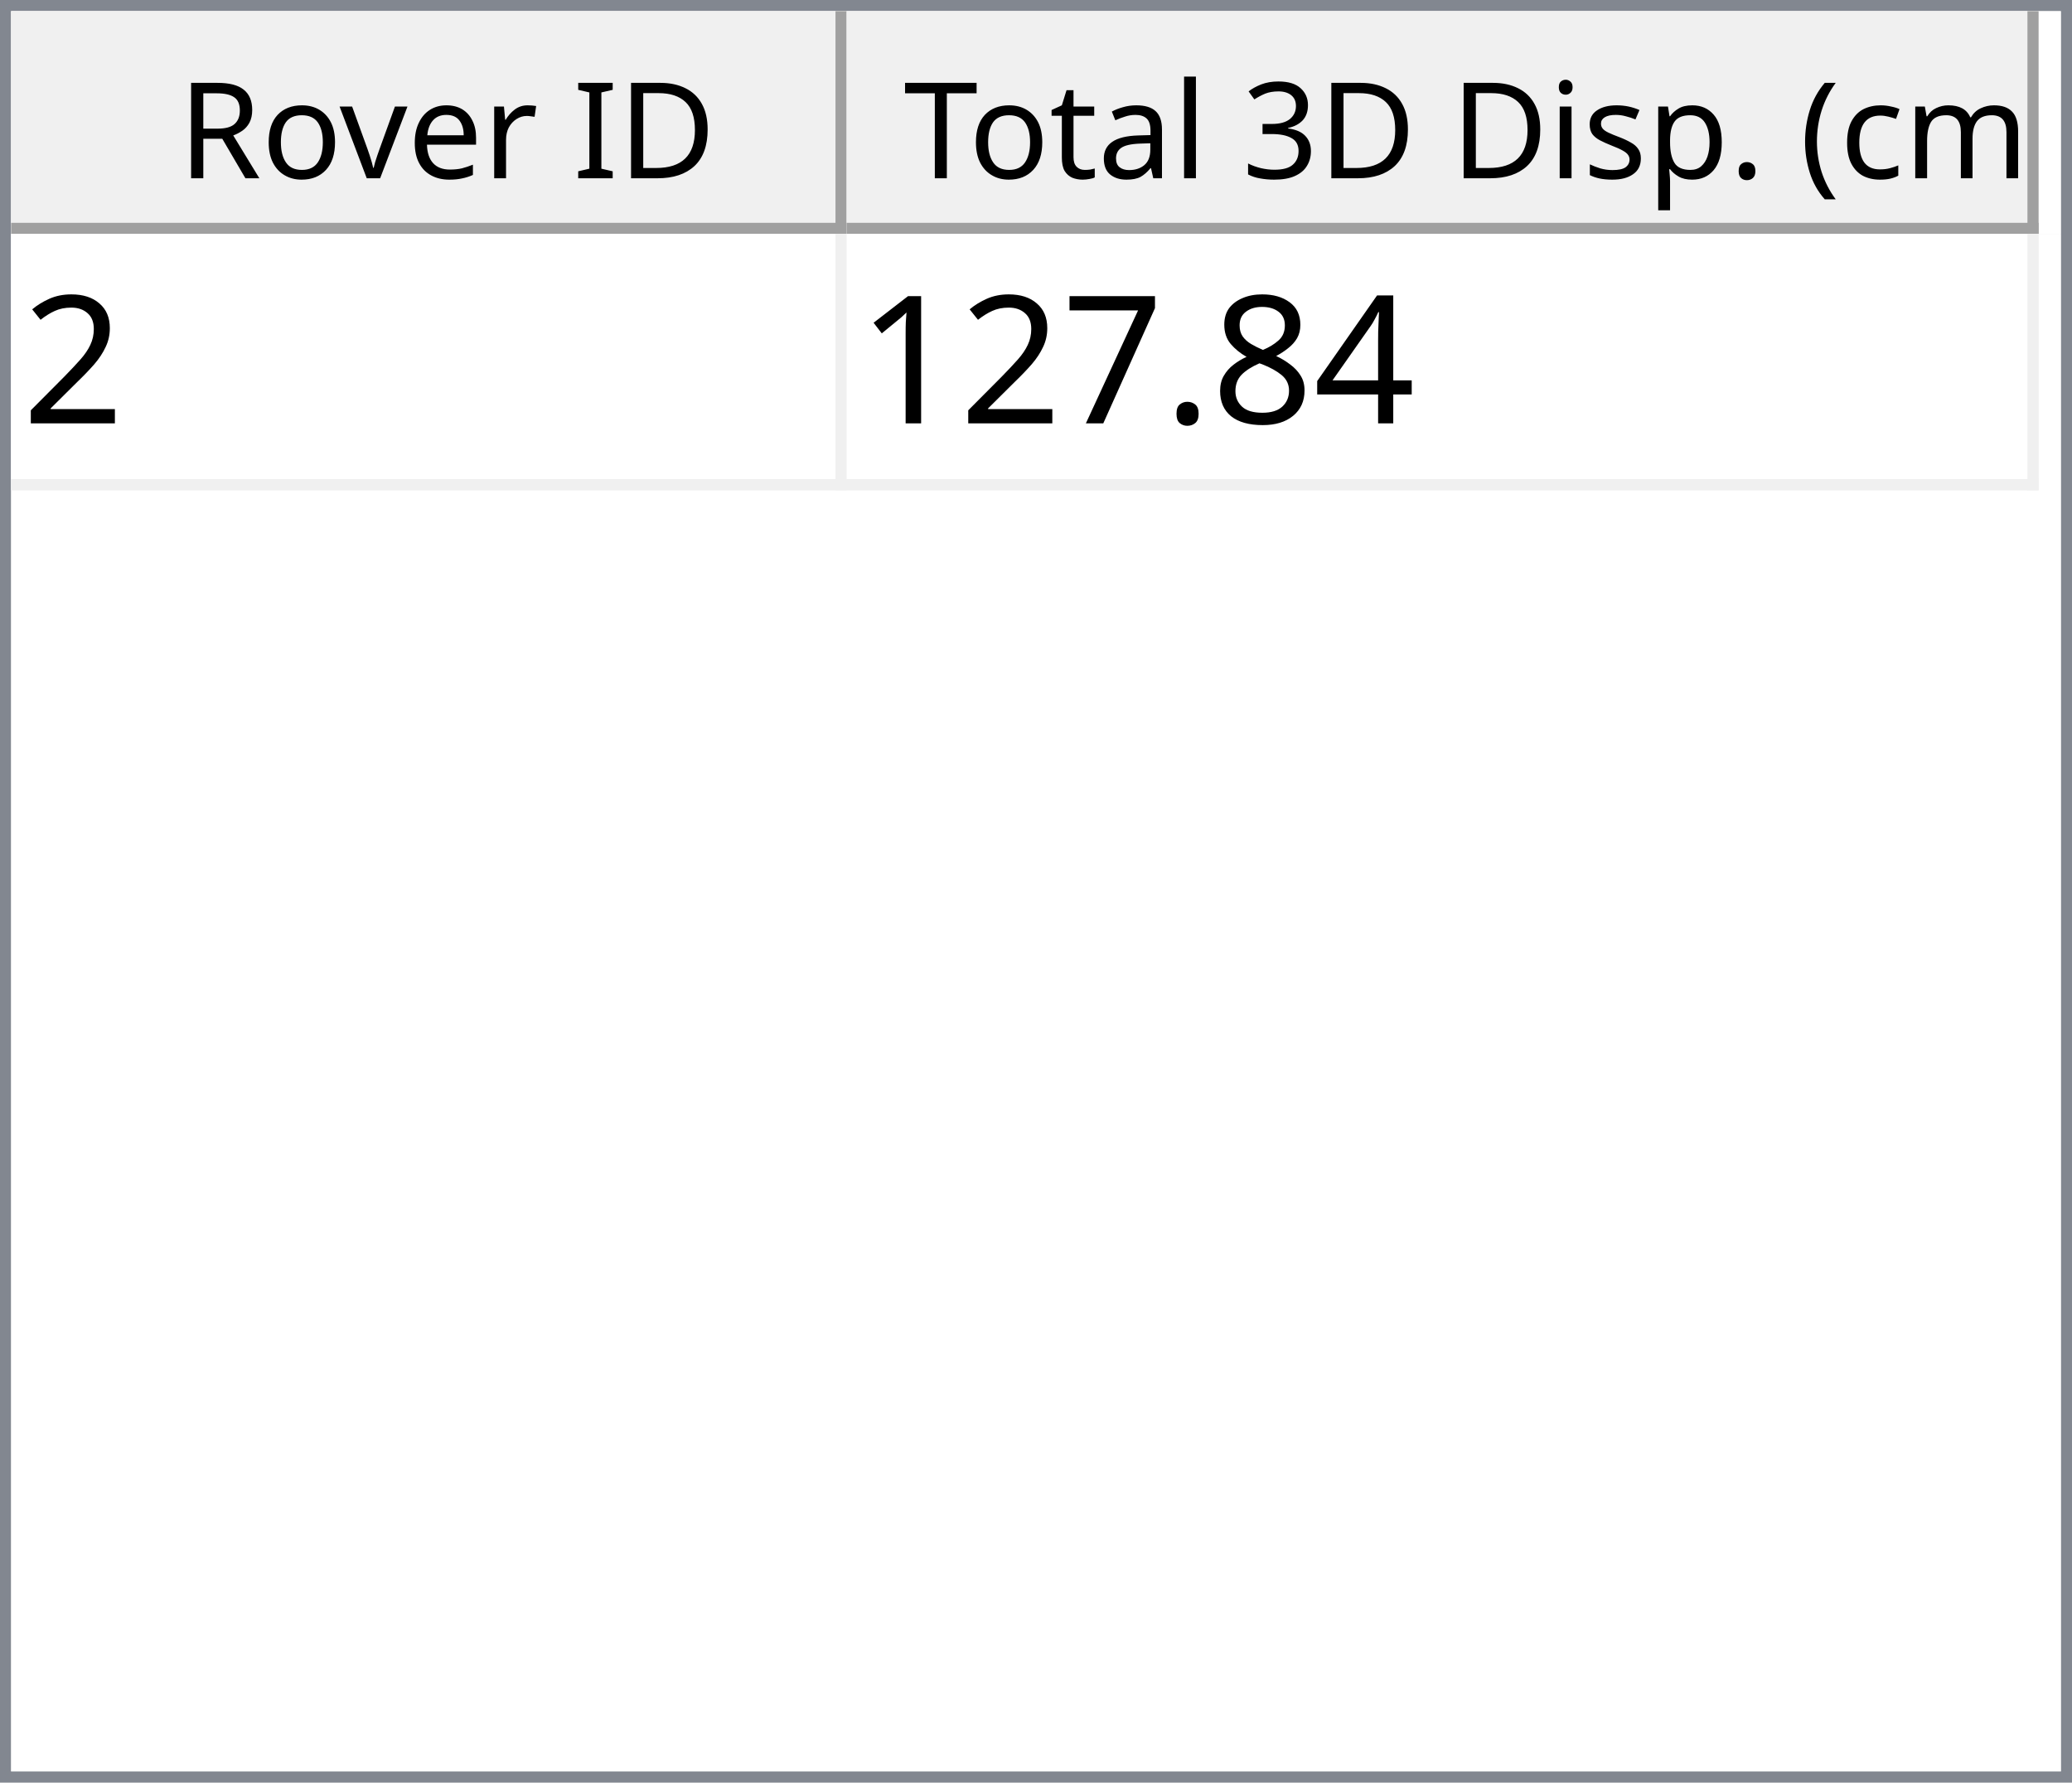
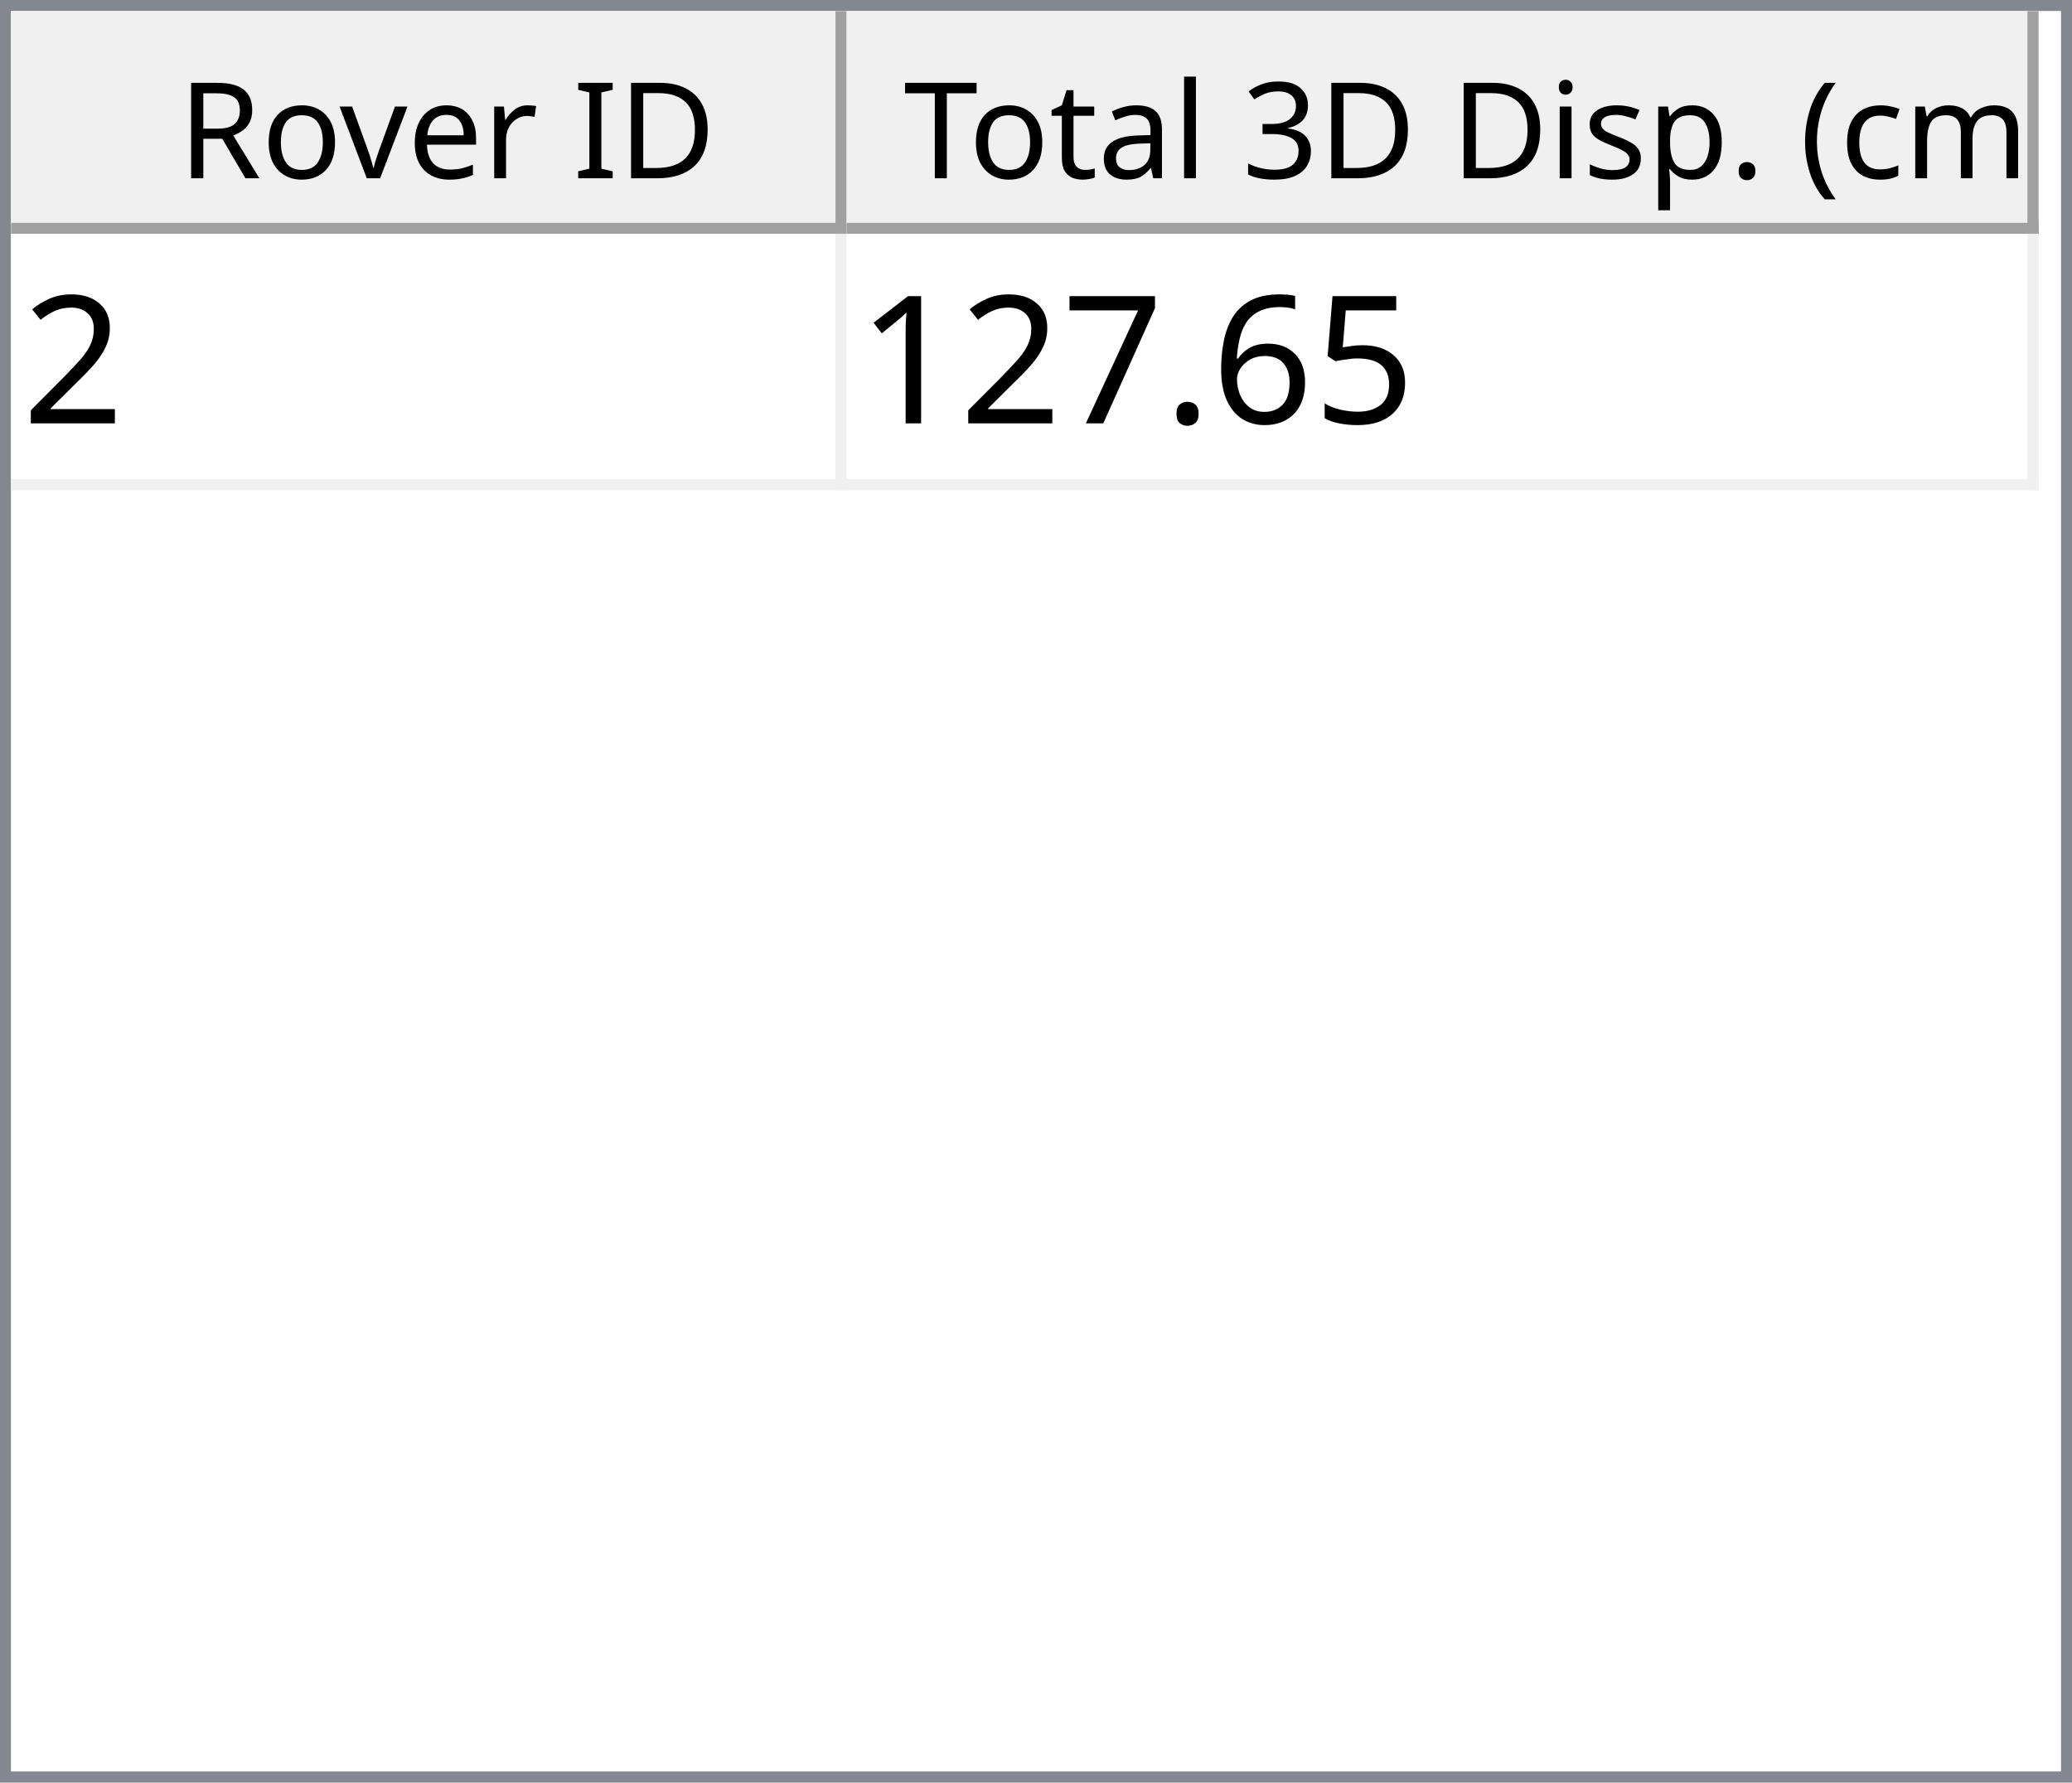
<svg xmlns="http://www.w3.org/2000/svg" style="fill-opacity:1; color-rendering:auto; color-interpolation:auto; text-rendering:auto; stroke:black; stroke-linecap:square; stroke-miterlimit:10; shape-rendering:auto; stroke-opacity:1; fill:black; stroke-dasharray:none; font-weight:normal; stroke-width:1; font-family:'Dialog'; font-style:normal; stroke-linejoin:miter; font-size:12px; stroke-dashoffset:0; image-rendering:auto;" width="186" height="160">
  <defs id="genericDefs" />
  <g>
    <defs id="defs1">
      <clipPath clipPathUnits="userSpaceOnUse" id="clipPath1">
        <path d="M0 0 L186 0 L186 160 L0 160 L0 0 Z" />
      </clipPath>
      <clipPath clipPathUnits="userSpaceOnUse" id="clipPath2">
        <path d="M0 0 L0 160 L186 160 L186 0 Z" />
      </clipPath>
      <clipPath clipPathUnits="userSpaceOnUse" id="clipPath3">
        <path d="M0 0 L0 20 L184 20 L184 0 Z" />
      </clipPath>
      <clipPath clipPathUnits="userSpaceOnUse" id="clipPath4">
        <path d="M0 0 L0 20 L75 20 L75 0 Z" />
      </clipPath>
      <clipPath clipPathUnits="userSpaceOnUse" id="clipPath5">
        <path d="M1 1 L1 19 L74 19 L74 1 Z" />
      </clipPath>
      <clipPath clipPathUnits="userSpaceOnUse" id="clipPath6">
        <path d="M0 0 L0 18 L73 18 L73 0 Z" />
      </clipPath>
      <clipPath clipPathUnits="userSpaceOnUse" id="clipPath7">
        <path d="M-0.5 -0.5 L-0.5 19.5 L74.5 19.5 L74.5 -0.5 Z" />
      </clipPath>
      <clipPath clipPathUnits="userSpaceOnUse" id="clipPath8">
        <path d="M0 0 L0 20 L107 20 L107 0 Z" />
      </clipPath>
      <clipPath clipPathUnits="userSpaceOnUse" id="clipPath9">
        <path d="M1 1 L1 19 L106 19 L106 1 Z" />
      </clipPath>
      <clipPath clipPathUnits="userSpaceOnUse" id="clipPath10">
        <path d="M0 0 L0 18 L105 18 L105 0 Z" />
      </clipPath>
      <clipPath clipPathUnits="userSpaceOnUse" id="clipPath11">
        <path d="M-0.5 -0.5 L-0.5 19.5 L106.5 19.5 L106.5 -0.5 Z" />
      </clipPath>
      <clipPath clipPathUnits="userSpaceOnUse" id="clipPath12">
        <path d="M0 0 L0 138 L184 138 L184 0 Z" />
      </clipPath>
      <clipPath clipPathUnits="userSpaceOnUse" id="clipPath13">
        <path d="M0 0 L0 23 L182 23 L182 0 Z" />
      </clipPath>
      <clipPath clipPathUnits="userSpaceOnUse" id="clipPath14">
        <path d="M-0.5 -0.5 L-0.5 22.5 L181.5 22.5 L181.5 -0.5 Z" />
      </clipPath>
      <clipPath clipPathUnits="userSpaceOnUse" id="clipPath15">
        <path d="M0 0 L0 22 L74 22 L74 0 Z" />
      </clipPath>
      <clipPath clipPathUnits="userSpaceOnUse" id="clipPath16">
        <path d="M0 0 L0 22 L106 22 L106 0 Z" />
      </clipPath>
      <font horiz-adv-x="64.551" id="font1">
        <font-face ascent="107.91" descent="25.098" units-per-em="100" style="font-style:normal; font-family:Segoe UI; font-weight:normal;" />
        <missing-glyph horiz-adv-x="64.551" d="M8.109 0 L8.109 68.266 L56.453 68.266 L56.453 0 L8.109 0 ZM15.328 7.234 L49.219 7.234 L49.219 61.031 L15.328 61.031 L15.328 7.234 Z" />
        <glyph unicode="D" horiz-adv-x="70.117" d="M9.188 0 L9.188 70.016 L28.516 70.016 Q65.531 70.016 65.531 35.891 Q65.531 19.672 55.25 9.836 Q44.969 0 27.734 0 L9.188 0 ZM17.391 62.594 L17.391 7.422 L27.828 7.422 Q41.609 7.422 49.273 14.797 Q56.938 22.172 56.938 35.688 Q56.938 62.594 28.328 62.594 L17.391 62.594 Z" />
        <glyph unicode="I" horiz-adv-x="26.611" d="M17.391 0 L9.188 0 L9.188 70.016 L17.391 70.016 L17.391 0 Z" />
        <glyph unicode=" " horiz-adv-x="27.393" d="" />
        <glyph unicode="r" horiz-adv-x="34.766" d="M34.188 41.891 Q32.078 43.5 28.125 43.5 Q23 43.5 19.555 38.672 Q16.109 33.844 16.109 25.484 L16.109 0 L8.109 0 L8.109 50 L16.109 50 L16.109 39.703 L16.312 39.703 Q18.016 44.969 21.531 47.922 Q25.047 50.875 29.391 50.875 Q32.516 50.875 34.188 50.203 L34.188 41.891 Z" />
        <glyph unicode="e" horiz-adv-x="52.295" d="M48.297 23 L12.984 23 Q13.188 14.656 17.484 10.109 Q21.781 5.562 29.297 5.562 Q37.75 5.562 44.828 11.141 L44.828 3.609 Q38.234 -1.172 27.391 -1.172 Q16.797 -1.172 10.742 5.641 Q4.688 12.453 4.688 24.812 Q4.688 36.469 11.305 43.82 Q17.922 51.172 27.734 51.172 Q37.547 51.172 42.922 44.828 Q48.297 38.484 48.297 27.203 L48.297 23 ZM40.094 29.781 Q40.047 36.719 36.75 40.578 Q33.453 44.438 27.594 44.438 Q21.922 44.438 17.969 40.383 Q14.016 36.328 13.094 29.781 L40.094 29.781 Z" />
        <glyph unicode="v" horiz-adv-x="47.9" d="M47.406 50 L27.484 0 L19.625 0 L0.688 50 L9.469 50 L22.172 13.672 Q23.578 9.672 23.922 6.688 L24.125 6.688 Q24.609 10.453 25.688 13.484 L38.969 50 L47.406 50 Z" />
        <glyph unicode="o" horiz-adv-x="58.594" d="M29 -1.172 Q17.922 -1.172 11.305 5.836 Q4.688 12.844 4.688 24.422 Q4.688 37.016 11.57 44.094 Q18.453 51.172 30.172 51.172 Q41.359 51.172 47.633 44.289 Q53.906 37.406 53.906 25.203 Q53.906 13.234 47.141 6.031 Q40.375 -1.172 29 -1.172 ZM29.594 44.438 Q21.875 44.438 17.383 39.188 Q12.891 33.938 12.891 24.703 Q12.891 15.828 17.43 10.695 Q21.969 5.562 29.594 5.562 Q37.359 5.562 41.531 10.594 Q45.703 15.625 45.703 24.906 Q45.703 34.281 41.531 39.359 Q37.359 44.438 29.594 44.438 Z" />
        <glyph unicode="R" horiz-adv-x="59.814" d="M59.375 0 L49.609 0 L37.891 19.625 Q36.281 22.359 34.766 24.289 Q33.25 26.219 31.664 27.438 Q30.078 28.656 28.25 29.219 Q26.422 29.781 24.125 29.781 L17.391 29.781 L17.391 0 L9.188 0 L9.188 70.016 L30.078 70.016 Q34.672 70.016 38.555 68.867 Q42.438 67.719 45.289 65.375 Q48.141 63.031 49.758 59.547 Q51.375 56.062 51.375 51.375 Q51.375 47.703 50.273 44.656 Q49.172 41.609 47.148 39.211 Q45.125 36.812 42.266 35.133 Q39.406 33.453 35.844 32.516 L35.844 32.328 Q37.594 31.547 38.891 30.547 Q40.188 29.547 41.359 28.18 Q42.531 26.812 43.68 25.078 Q44.828 23.344 46.234 21.047 L59.375 0 ZM17.391 62.594 L17.391 37.203 L28.516 37.203 Q31.594 37.203 34.203 38.133 Q36.812 39.062 38.719 40.797 Q40.625 42.531 41.703 45.047 Q42.781 47.562 42.781 50.688 Q42.781 56.297 39.141 59.445 Q35.5 62.594 28.609 62.594 L17.391 62.594 Z" />
        <glyph unicode=")" horiz-adv-x="30.176" d="M8.297 -15.922 L1.172 -15.922 Q16.406 2.344 16.406 26.812 Q16.406 51.469 1.078 70.016 L8.297 70.016 Q23.531 52.156 23.531 26.703 Q23.531 1.375 8.297 -15.922 Z" />
        <glyph unicode="m" horiz-adv-x="86.133" d="M79.109 0 L71.094 0 L71.094 28.719 Q71.094 37.016 68.531 40.727 Q65.969 44.438 59.906 44.438 Q54.781 44.438 51.195 39.75 Q47.609 35.062 47.609 28.516 L47.609 0 L39.594 0 L39.594 29.688 Q39.594 44.438 28.219 44.438 Q22.953 44.438 19.531 40.016 Q16.109 35.594 16.109 28.516 L16.109 0 L8.109 0 L8.109 50 L16.109 50 L16.109 42.094 L16.312 42.094 Q21.625 51.172 31.844 51.172 Q36.969 51.172 40.773 48.312 Q44.578 45.453 46 40.828 Q51.562 51.172 62.594 51.172 Q79.109 51.172 79.109 30.812 L79.109 0 Z" />
        <glyph unicode="c" horiz-adv-x="46.191" d="M42.188 2.297 Q36.422 -1.172 28.516 -1.172 Q17.828 -1.172 11.258 5.789 Q4.688 12.75 4.688 23.828 Q4.688 36.188 11.766 43.68 Q18.844 51.172 30.672 51.172 Q37.25 51.172 42.281 48.734 L42.281 40.531 Q36.719 44.438 30.375 44.438 Q22.703 44.438 17.797 38.945 Q12.891 33.453 12.891 24.516 Q12.891 15.719 17.508 10.641 Q22.125 5.562 29.891 5.562 Q36.422 5.562 42.188 9.906 L42.188 2.297 Z" />
        <glyph unicode="(" horiz-adv-x="30.176" d="M29.109 -15.922 L21.969 -15.922 Q6.844 1.375 6.844 26.703 Q6.844 52.156 21.969 70.016 L29.203 70.016 Q13.875 51.469 13.875 26.812 Q13.875 2.344 29.109 -15.922 Z" />
        <glyph unicode="." horiz-adv-x="21.68" d="M10.891 -1.078 Q8.641 -1.078 7.055 0.539 Q5.469 2.156 5.469 4.391 Q5.469 6.641 7.055 8.273 Q8.641 9.906 10.891 9.906 Q13.188 9.906 14.797 8.273 Q16.406 6.641 16.406 4.391 Q16.406 2.156 14.797 0.539 Q13.188 -1.078 10.891 -1.078 Z" />
        <glyph unicode="p" horiz-adv-x="58.789" d="M16.312 7.234 L16.109 7.234 L16.109 -23 L8.109 -23 L8.109 50 L16.109 50 L16.109 41.219 L16.312 41.219 Q22.219 51.172 33.594 51.172 Q43.266 51.172 48.688 44.461 Q54.109 37.75 54.109 26.469 Q54.109 13.922 48 6.375 Q41.891 -1.172 31.297 -1.172 Q21.578 -1.172 16.312 7.234 ZM16.109 27.391 L16.109 20.406 Q16.109 14.203 20.141 9.883 Q24.172 5.562 30.375 5.562 Q37.641 5.562 41.773 11.133 Q45.906 16.703 45.906 26.609 Q45.906 34.969 42.047 39.703 Q38.188 44.438 31.594 44.438 Q24.609 44.438 20.359 39.578 Q16.109 34.719 16.109 27.391 Z" />
        <glyph unicode="s" horiz-adv-x="42.432" d="M5.078 1.812 L5.078 10.406 Q11.625 5.562 19.484 5.562 Q30.031 5.562 30.031 12.594 Q30.031 14.594 29.125 15.992 Q28.219 17.391 26.68 18.461 Q25.141 19.531 23.07 20.383 Q21 21.234 18.609 22.172 Q15.281 23.484 12.766 24.828 Q10.25 26.172 8.57 27.859 Q6.891 29.547 6.031 31.695 Q5.172 33.844 5.172 36.719 Q5.172 40.234 6.789 42.945 Q8.406 45.656 11.086 47.484 Q13.766 49.312 17.211 50.242 Q20.656 51.172 24.312 51.172 Q30.812 51.172 35.938 48.922 L35.938 40.828 Q30.422 44.438 23.25 44.438 Q21 44.438 19.195 43.922 Q17.391 43.406 16.094 42.477 Q14.797 41.547 14.086 40.258 Q13.375 38.969 13.375 37.406 Q13.375 35.453 14.086 34.133 Q14.797 32.812 16.164 31.789 Q17.531 30.766 19.484 29.938 Q21.438 29.109 23.922 28.125 Q27.25 26.859 29.883 25.516 Q32.516 24.172 34.375 22.484 Q36.234 20.797 37.234 18.602 Q38.234 16.406 38.234 13.375 Q38.234 9.672 36.602 6.938 Q34.969 4.203 32.234 2.398 Q29.5 0.594 25.93 -0.289 Q22.359 -1.172 18.453 -1.172 Q10.75 -1.172 5.078 1.812 Z" />
        <glyph unicode="i" horiz-adv-x="24.219" d="M12.203 62.703 Q10.062 62.703 8.547 64.164 Q7.031 65.625 7.031 67.875 Q7.031 70.125 8.547 71.609 Q10.062 73.094 12.203 73.094 Q14.406 73.094 15.945 71.609 Q17.484 70.125 17.484 67.875 Q17.484 65.719 15.945 64.211 Q14.406 62.703 12.203 62.703 ZM16.109 0 L8.109 0 L8.109 50 L16.109 50 L16.109 0 Z" />
        <glyph unicode="3" horiz-adv-x="53.906" d="M46.531 19.828 Q46.531 15.094 44.75 11.211 Q42.969 7.328 39.719 4.57 Q36.469 1.812 31.93 0.297 Q27.391 -1.219 21.922 -1.219 Q11.922 -1.219 6 2.594 L6 11.188 Q13.094 5.609 22.219 5.609 Q25.875 5.609 28.828 6.539 Q31.781 7.469 33.906 9.227 Q36.031 10.984 37.18 13.477 Q38.328 15.969 38.328 19.094 Q38.328 32.812 18.797 32.812 L12.984 32.812 L12.984 39.594 L18.5 39.594 Q35.797 39.594 35.797 52.484 Q35.797 64.406 22.609 64.406 Q15.188 64.406 8.688 59.422 L8.688 67.188 Q15.375 71.188 24.609 71.188 Q29 71.188 32.57 69.969 Q36.141 68.75 38.68 66.555 Q41.219 64.359 42.609 61.281 Q44 58.203 44 54.5 Q44 40.672 30.031 36.719 L30.031 36.531 Q33.594 36.141 36.625 34.797 Q39.656 33.453 41.852 31.305 Q44.047 29.156 45.289 26.25 Q46.531 23.344 46.531 19.828 Z" />
        <glyph unicode="l" horiz-adv-x="24.219" d="M16.109 0 L8.109 0 L8.109 74.031 L16.109 74.031 L16.109 0 Z" />
        <glyph unicode="a" horiz-adv-x="50.879" d="M43.891 0 L35.891 0 L35.891 7.812 L35.688 7.812 Q30.469 -1.172 20.312 -1.172 Q12.844 -1.172 8.617 2.781 Q4.391 6.734 4.391 13.281 Q4.391 27.297 20.906 29.594 L35.891 31.688 Q35.891 44.438 25.594 44.438 Q16.547 44.438 9.281 38.281 L9.281 46.484 Q16.656 51.172 26.266 51.172 Q43.891 51.172 43.891 32.516 L43.891 0 ZM35.891 25.297 L23.828 23.641 Q18.266 22.859 15.43 20.875 Q12.594 18.891 12.594 13.875 Q12.594 10.203 15.211 7.883 Q17.828 5.562 22.172 5.562 Q28.125 5.562 32.008 9.742 Q35.891 13.922 35.891 20.312 L35.891 25.297 Z" />
        <glyph unicode="t" horiz-adv-x="33.887" d="M31.297 0.484 Q28.469 -1.078 23.828 -1.078 Q10.688 -1.078 10.688 13.578 L10.688 43.172 L2.094 43.172 L2.094 50 L10.688 50 L10.688 62.203 L18.703 64.797 L18.703 50 L31.297 50 L31.297 43.172 L18.703 43.172 L18.703 14.984 Q18.703 9.969 20.414 7.82 Q22.125 5.672 26.078 5.672 Q29.109 5.672 31.297 7.328 L31.297 0.484 Z" />
        <glyph unicode="T" horiz-adv-x="52.393" d="M50.594 62.594 L30.375 62.594 L30.375 0 L22.172 0 L22.172 62.594 L2 62.594 L2 70.016 L50.594 70.016 L50.594 62.594 Z" />
      </font>
      <font horiz-adv-x="75.0" id="font2">
        <font-face ascent="100.537" descent="21.973" units-per-em="100" style="font-style:normal; font-family:sans-serif; font-weight:normal;" />
        <missing-glyph horiz-adv-x="75.0" d="M12.5 0 L12.5 62.5 L62.5 62.5 L62.5 0 L12.5 0 ZM14.062 1.562 L60.938 1.562 L60.938 60.938 L14.062 60.938 L14.062 1.562 Z" />
        <glyph unicode="2" horiz-adv-x="55.615" d="M50.344 8.453 L50.344 0 L3.031 0 Q2.938 3.172 4.047 6.109 Q5.859 10.938 9.836 15.625 Q13.812 20.312 21.344 26.469 Q33.016 36.031 37.117 41.625 Q41.219 47.219 41.219 52.203 Q41.219 57.422 37.477 61.008 Q33.734 64.594 27.734 64.594 Q21.391 64.594 17.578 60.789 Q13.766 56.984 13.719 50.25 L4.688 51.172 Q5.609 61.281 11.664 66.578 Q17.719 71.875 27.938 71.875 Q38.234 71.875 44.242 66.164 Q50.25 60.453 50.25 52 Q50.25 47.703 48.492 43.555 Q46.734 39.406 42.656 34.812 Q38.578 30.219 29.109 22.219 Q21.188 15.578 18.945 13.211 Q16.703 10.844 15.234 8.453 L50.344 8.453 Z" />
-         <glyph unicode="4" horiz-adv-x="55.615" d="M32.328 0 L32.328 17.141 L1.266 17.141 L1.266 25.203 L33.938 71.578 L41.109 71.578 L41.109 25.203 L50.781 25.203 L50.781 17.141 L41.109 17.141 L41.109 0 L32.328 0 ZM32.328 25.203 L32.328 57.469 L9.906 25.203 L32.328 25.203 Z" />
-         <glyph unicode="8" horiz-adv-x="55.615" d="M17.672 38.812 Q12.203 40.828 9.57 44.539 Q6.938 48.25 6.938 53.422 Q6.938 61.234 12.555 66.555 Q18.172 71.875 27.484 71.875 Q36.859 71.875 42.578 66.43 Q48.297 60.984 48.297 53.172 Q48.297 48.188 45.68 44.508 Q43.062 40.828 37.75 38.812 Q44.344 36.672 47.781 31.883 Q51.219 27.094 51.219 20.453 Q51.219 11.281 44.727 5.031 Q38.234 -1.219 27.641 -1.219 Q17.047 -1.219 10.547 5.055 Q4.047 11.328 4.047 20.703 Q4.047 27.688 7.594 32.398 Q11.141 37.109 17.672 38.812 ZM15.922 53.719 Q15.922 48.641 19.195 45.414 Q22.469 42.188 27.688 42.188 Q32.766 42.188 36.016 45.383 Q39.266 48.578 39.266 53.219 Q39.266 58.062 35.914 61.359 Q32.562 64.656 27.594 64.656 Q22.562 64.656 19.242 61.43 Q15.922 58.203 15.922 53.719 ZM13.094 20.656 Q13.094 16.891 14.875 13.375 Q16.656 9.859 20.172 7.93 Q23.688 6 27.734 6 Q34.031 6 38.133 10.055 Q42.234 14.109 42.234 20.359 Q42.234 26.703 38.016 30.859 Q33.797 35.016 27.438 35.016 Q21.234 35.016 17.164 30.914 Q13.094 26.812 13.094 20.656 Z" />
+         <glyph unicode="5" horiz-adv-x="55.615" d="M4.156 18.75 L13.375 19.531 Q14.406 12.797 18.141 9.398 Q21.875 6 27.156 6 Q33.5 6 37.891 10.789 Q42.281 15.578 42.281 23.484 Q42.281 31 38.062 35.352 Q33.844 39.703 27 39.703 Q22.75 39.703 19.336 37.773 Q15.922 35.844 13.969 32.766 L5.719 33.844 L12.641 70.609 L48.25 70.609 L48.25 62.203 L19.672 62.203 L15.828 42.969 Q22.266 47.469 29.344 47.469 Q38.719 47.469 45.164 40.969 Q51.609 34.469 51.609 24.266 Q51.609 14.547 45.953 7.469 Q39.062 -1.219 27.156 -1.219 Q17.391 -1.219 11.211 4.25 Q5.031 9.719 4.156 18.75 Z" />
+         <glyph unicode="6" horiz-adv-x="55.615" d="M49.75 54.047 L41.016 53.375 Q39.844 58.547 37.703 60.891 Q34.125 64.656 28.906 64.656 Q24.703 64.656 21.531 62.312 Q17.391 59.281 14.992 53.469 Q12.594 47.656 12.5 36.922 Q15.672 41.75 20.266 44.094 Q24.859 46.438 29.891 46.438 Q38.672 46.438 44.852 39.969 Q51.031 33.5 51.031 23.25 Q51.031 16.5 48.125 10.719 Q45.219 4.938 40.141 1.859 Q35.062 -1.219 28.609 -1.219 Q17.625 -1.219 10.695 6.859 Q3.766 14.938 3.766 33.5 Q3.766 54.25 11.422 63.672 Q18.109 71.875 29.438 71.875 Q37.891 71.875 43.289 67.141 Q48.688 62.406 49.75 54.047 ZM13.875 23.188 Q13.875 18.656 15.797 14.508 Q17.719 10.359 21.188 8.18 Q24.656 6 28.469 6 Q34.031 6 38.039 10.492 Q42.047 14.984 42.047 22.703 Q42.047 30.125 38.086 34.398 Q34.125 38.672 28.125 38.672 Q22.172 38.672 18.023 34.398 Q13.875 30.125 13.875 23.188 Z" />
        <glyph unicode="." horiz-adv-x="27.783" d="M9.078 0 L9.078 10.016 L19.094 10.016 L19.094 0 L9.078 0 Z" />
        <glyph unicode="7" horiz-adv-x="55.615" d="M4.734 62.203 L4.734 70.656 L51.078 70.656 L51.078 63.812 Q44.234 56.547 37.523 44.484 Q30.812 32.422 27.156 19.672 Q24.516 10.688 23.781 0 L14.75 0 Q14.891 8.453 18.062 20.414 Q21.234 32.375 27.172 43.484 Q33.109 54.594 39.797 62.203 L4.734 62.203 Z" />
        <glyph unicode="1" horiz-adv-x="55.615" d="M37.25 0 L28.469 0 L28.469 56 Q25.297 52.984 20.141 49.953 Q14.984 46.922 10.891 45.406 L10.891 53.906 Q18.266 57.375 23.781 62.305 Q29.297 67.234 31.594 71.875 L37.25 71.875 L37.25 0 Z" />
      </font>
    </defs>
    <g style="fill:white; stroke:white;">
      <rect x="0" y="0" width="186" style="clip-path:url(#clipPath1); stroke:none;" height="160" />
    </g>
    <g style="fill:white; text-rendering:optimizeSpeed; color-rendering:optimizeSpeed; image-rendering:optimizeSpeed; shape-rendering:crispEdges; stroke:white; color-interpolation:sRGB;">
      <rect x="0" width="186" height="160" y="0" style="stroke:none;" />
      <path style="stroke:none;" d="M0 160 L186 160 L186 0 L0 0 Z" />
    </g>
    <g style="fill:rgb(240,240,240); font-family:'Segoe UI'; stroke:rgb(240,240,240);">
      <rect x="0" y="0" width="186" style="clip-path:url(#clipPath2); stroke:none;" height="160" />
    </g>
    <g style="fill:rgb(130,135,144); font-family:'Segoe UI'; stroke:rgb(130,135,144);">
      <path d="M0 0 L186 0 L186 160 L0 160 L0 0 ZM1 1 L185 1 L185 159 L1 159 L1 1 Z" style="fill-rule:evenodd; clip-path:url(#clipPath2); stroke:none;" />
    </g>
    <g style="fill:white; font-family:'Segoe UI'; stroke:white;" transform="translate(1,1)">
      <rect x="0" y="0" width="184" style="clip-path:url(#clipPath3); stroke:none;" height="20" />
    </g>
    <g style="fill:rgb(240,240,240); font-family:'Segoe UI'; stroke:rgb(240,240,240);" transform="translate(1,1)">
      <rect x="0" y="0" width="75" style="clip-path:url(#clipPath4); stroke:none;" height="20" />
    </g>
    <g style="font-family:'Segoe UI';" transform="translate(2,2)">
      <text x="14" xml:space="preserve" y="14" style="clip-path:url(#clipPath6); stroke:none;">Rover ID</text>
    </g>
    <g style="fill:rgb(160,160,160); font-family:'Segoe UI'; stroke:rgb(160,160,160); stroke-linejoin:bevel;" transform="translate(1.5,1.5)">
      <line x1="74" x2="74" y1="0" style="fill:none; clip-path:url(#clipPath7);" y2="19" />
    </g>
    <g style="fill:rgb(160,160,160); font-family:'Segoe UI'; stroke:rgb(160,160,160); stroke-linejoin:bevel;" transform="matrix(1,0,0,1,1,1) translate(0.5,0.5)">
      <line x1="0" x2="74" y1="19" style="fill:none; clip-path:url(#clipPath7);" y2="19" />
    </g>
    <g style="fill:rgb(240,240,240); font-family:'Segoe UI'; stroke:rgb(240,240,240);" transform="translate(76,1)">
      <rect x="0" y="0" width="107" style="clip-path:url(#clipPath8); stroke:none;" height="20" />
    </g>
    <g style="font-family:'Segoe UI';" transform="translate(77,2)">
      <text x="1" xml:space="preserve" y="14" style="clip-path:url(#clipPath10); stroke:none;"> Total 3D Disp. (cm)</text>
    </g>
    <g style="fill:rgb(160,160,160); font-family:'Segoe UI'; stroke:rgb(160,160,160); stroke-linejoin:bevel;" transform="translate(76.5,1.5)">
      <line x1="106" x2="106" y1="0" style="fill:none; clip-path:url(#clipPath11);" y2="19" />
    </g>
    <g style="fill:rgb(160,160,160); font-family:'Segoe UI'; stroke:rgb(160,160,160); stroke-linejoin:bevel;" transform="matrix(1,0,0,1,76,1) translate(0.5,0.5)">
      <line x1="0" x2="106" y1="19" style="fill:none; clip-path:url(#clipPath11);" y2="19" />
    </g>
    <g style="fill:white; font-family:'Segoe UI'; stroke:white;" transform="translate(1,21)">
      <rect x="0" y="0" width="184" style="clip-path:url(#clipPath12); stroke:none;" height="138" />
    </g>
    <g style="fill:rgb(240,240,240); font-size:16px; font-family:sans-serif; stroke:rgb(240,240,240);" transform="translate(1,21)">
      <rect x="0" y="0" width="182" style="clip-path:url(#clipPath13); stroke:none;" height="23" />
      <line transform="translate(0.5,0.5)" x1="0" x2="181" y1="22" style="clip-path:url(#clipPath14); fill:none; stroke-linejoin:bevel;" y2="22" />
    </g>
    <g transform="matrix(1,0,0,1,1,21) translate(0.5,0.5)" style="fill:rgb(240,240,240); font-size:16px; font-family:sans-serif; stroke:rgb(240,240,240); stroke-linejoin:bevel;">
      <line x1="74" x2="74" y1="0" style="fill:none; clip-path:url(#clipPath14);" y2="22" />
    </g>
    <g transform="matrix(1,0,0,1,1,21) translate(0.5,0.5)" style="fill:rgb(240,240,240); font-size:16px; font-family:sans-serif; stroke:rgb(240,240,240); stroke-linejoin:bevel;">
      <line x1="181" x2="181" y1="0" style="fill:none; clip-path:url(#clipPath14);" y2="22" />
    </g>
    <g style="fill:white; font-size:16px; font-family:sans-serif; stroke:white;" transform="matrix(1,0,0,1,1,21)">
      <rect x="0" y="0" width="74" style="clip-path:url(#clipPath15); stroke:none;" height="22" />
      <text x="1" y="17" style="fill:black; clip-path:url(#clipPath15); stroke:none;" xml:space="preserve">2</text>
    </g>
    <g style="fill:white; font-size:16px; font-family:sans-serif; stroke:white;" transform="matrix(1,0,0,1,1,21) translate(75,0)">
      <rect x="0" y="0" width="106" style="clip-path:url(#clipPath16); stroke:none;" height="22" />
-       <text x="1" y="17" style="fill:black; clip-path:url(#clipPath16); stroke:none;" xml:space="preserve">127.84</text>
+       <text x="1" y="17" style="fill:black; clip-path:url(#clipPath16); stroke:none;" xml:space="preserve">127.65</text>
    </g>
  </g>
</svg>
